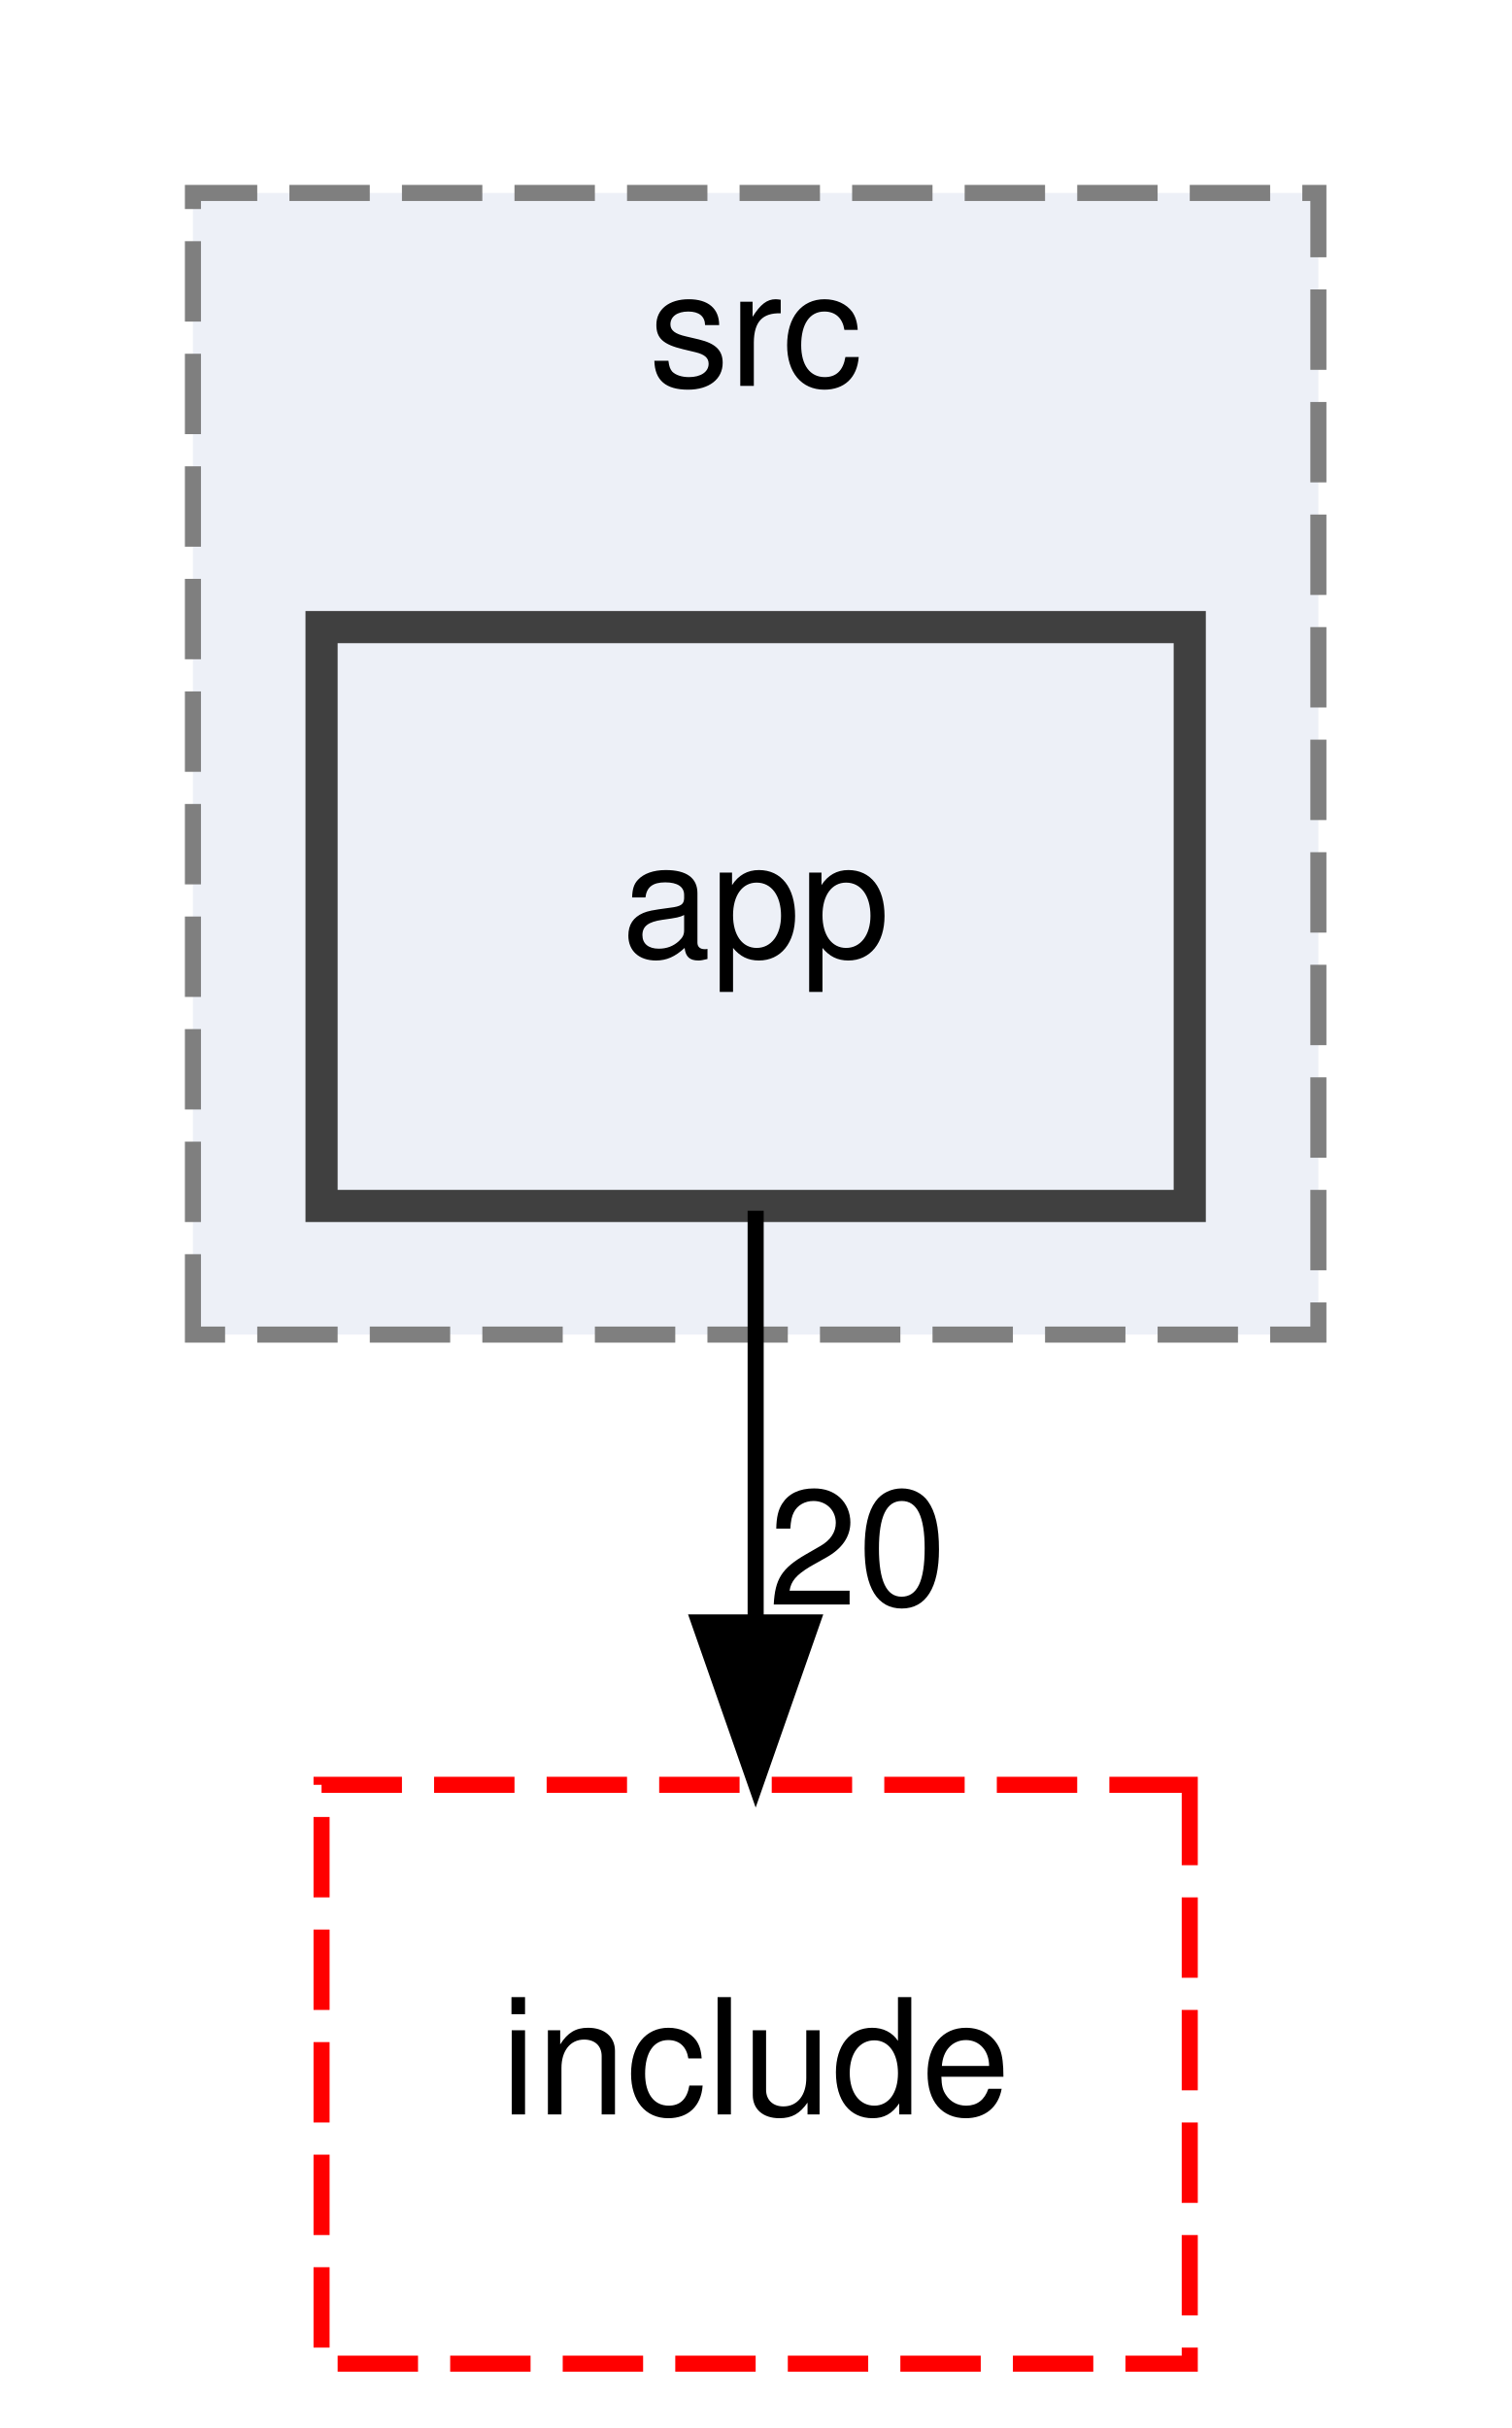
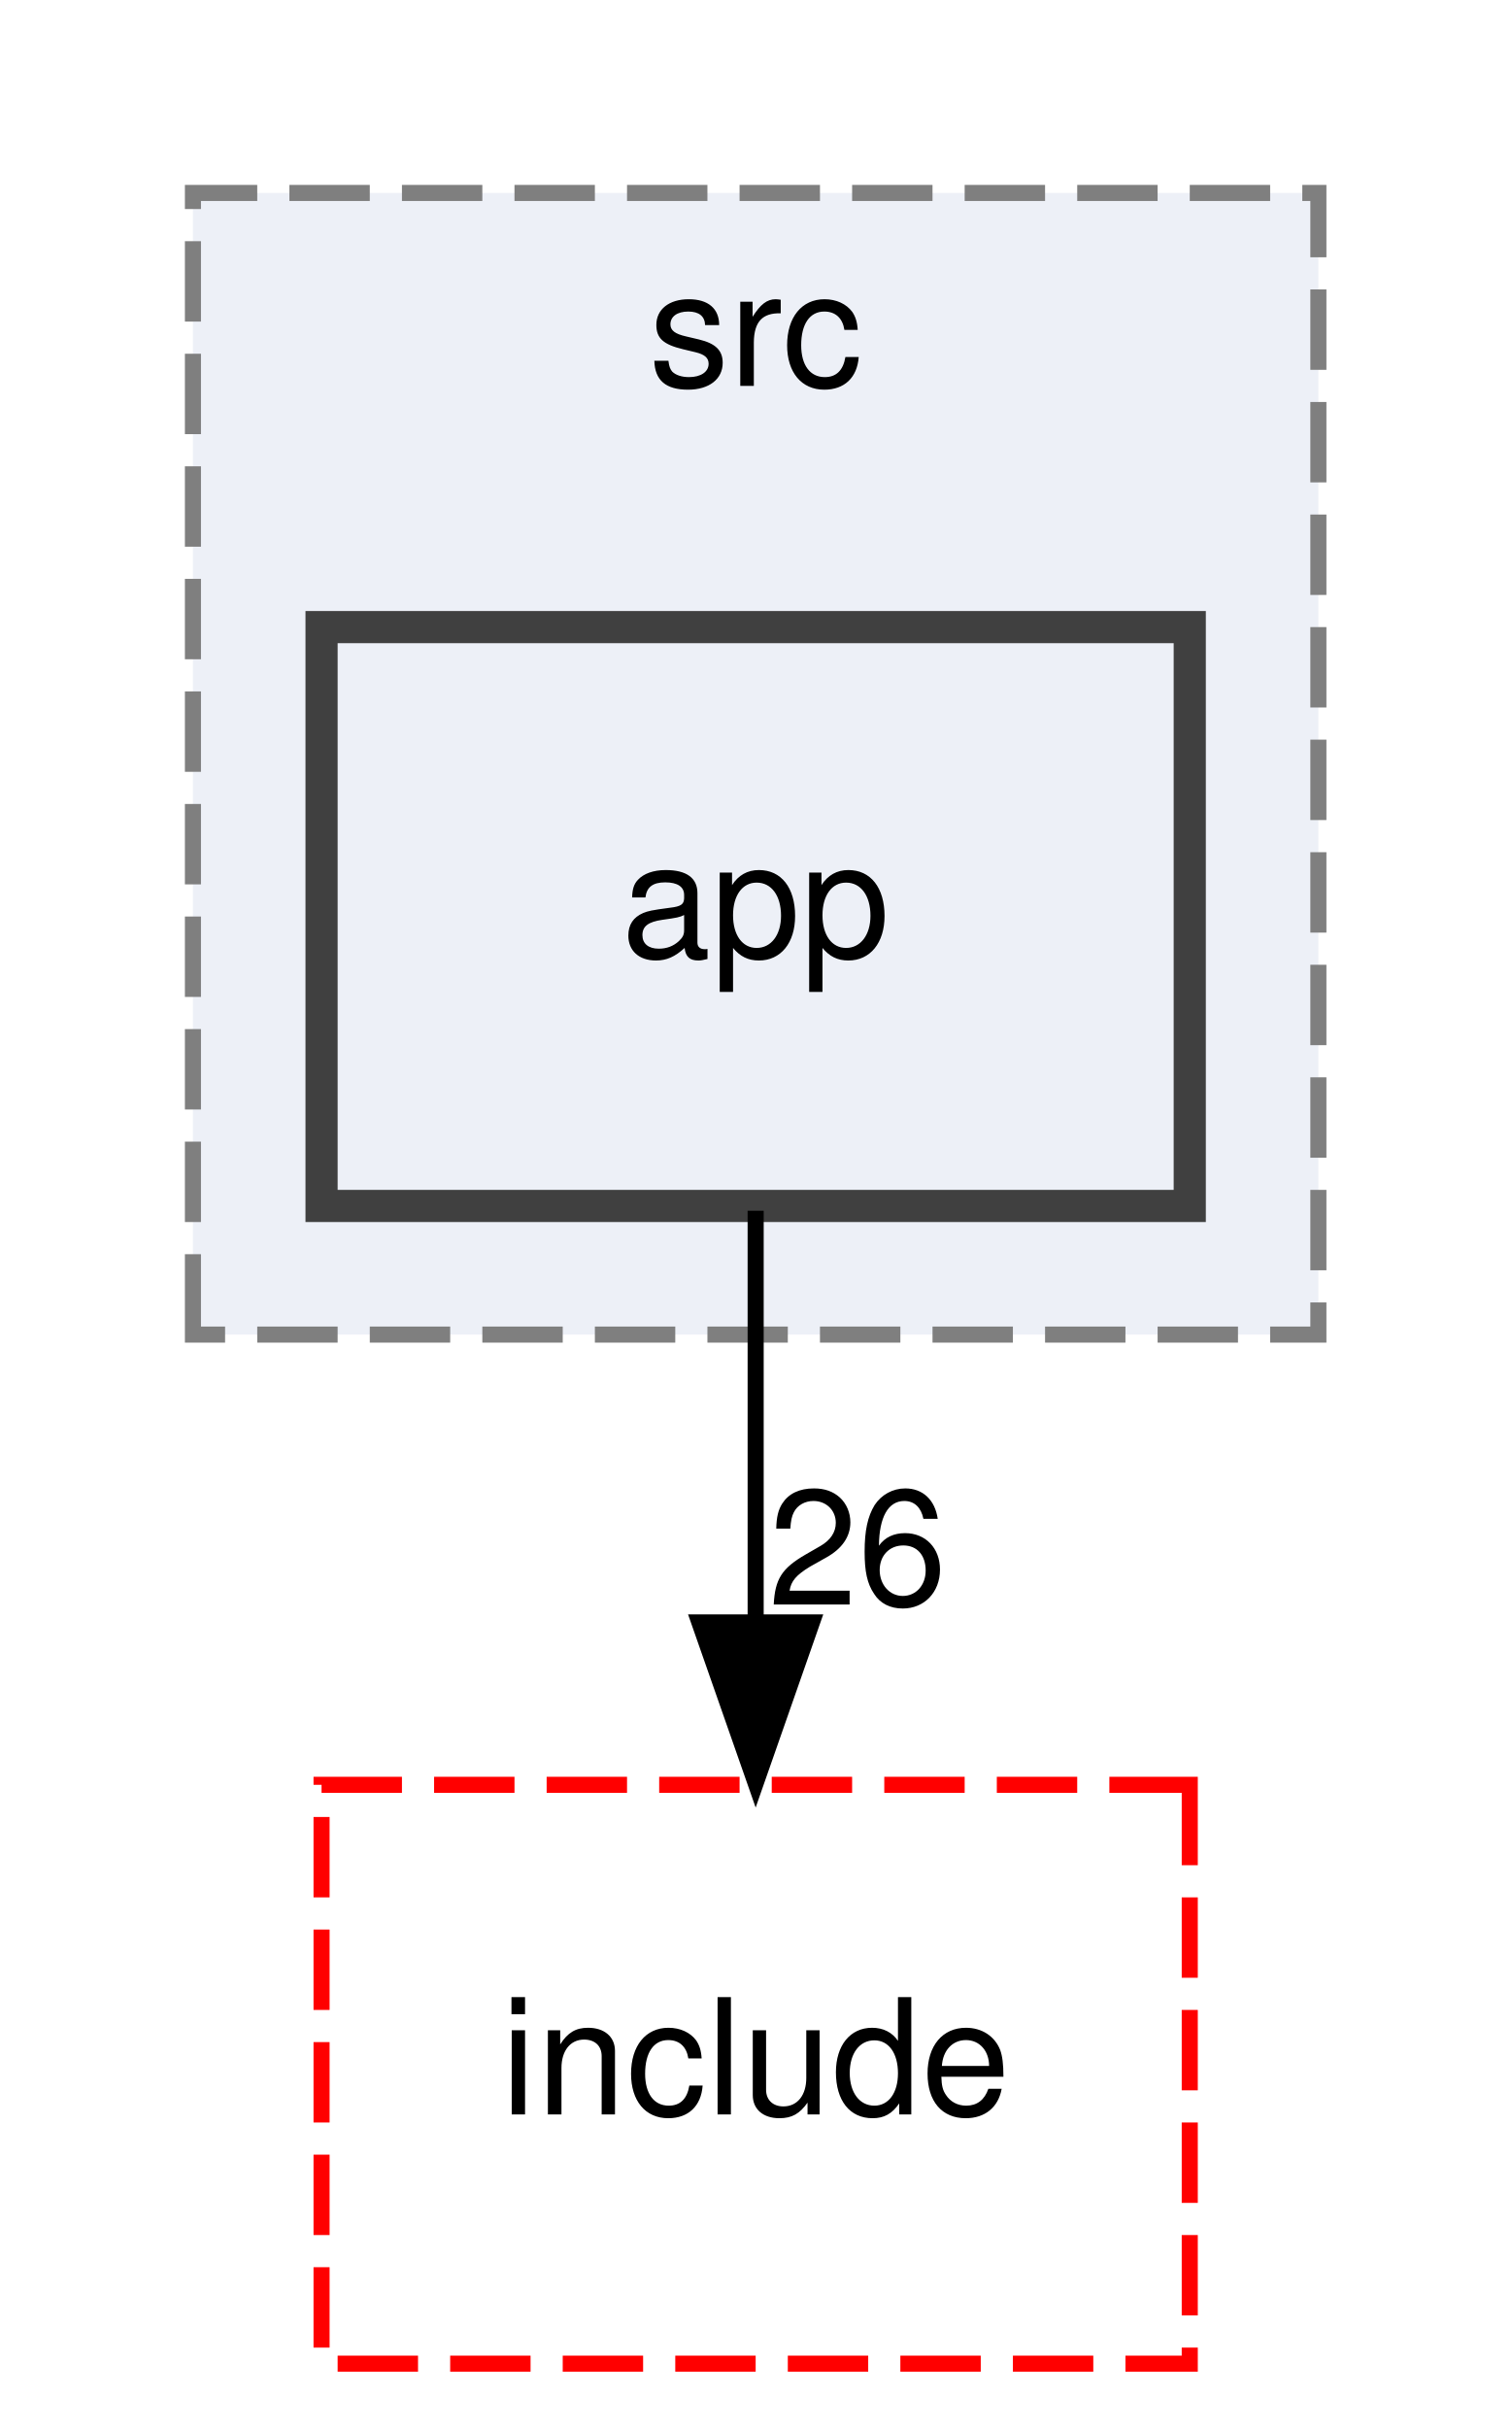
<svg xmlns="http://www.w3.org/2000/svg" xmlns:xlink="http://www.w3.org/1999/xlink" width="94pt" height="151pt" viewBox="0.00 0.00 94.00 151.00">
  <g id="graph0" class="graph" transform="scale(1 1) rotate(0) translate(4 147)">
    <g id="clust1" class="cluster">
      <g id="a_clust1">
        <a xlink:href="dir_17e69c269f7749027d28c3e5a3ec9399.html" target="_top" xlink:title="src">
          <polygon fill="#edf0f7" stroke="#7f7f7f" stroke-dasharray="5,2" points="8,-64 8,-135 78,-135 78,-64 8,-64" />
          <text text-anchor="middle" x="43" y="-123" font-family="Helvetica,sans-Serif" font-size="10.00">src</text>
        </a>
      </g>
    </g>
    <g id="node1" class="node">
      <g id="a_node1">
        <a xlink:href="dir_0f0ef9b2ce2fb9672c310b6bf7573d35.html" target="_top" xlink:title="app">
          <polygon fill="#edf0f7" stroke="#404040" stroke-width="2" points="70,-108 16,-108 16,-72 70,-72 70,-108" />
          <text text-anchor="middle" x="43" y="-87.5" font-family="Helvetica,sans-Serif" font-size="10.00">app</text>
        </a>
      </g>
    </g>
    <g id="node2" class="node">
      <g id="a_node2">
        <a xlink:href="dir_a6762960df65ad0e61304c141d9ba3af.html" target="_top" xlink:title="include">
          <polygon fill="none" stroke="red" stroke-dasharray="5,2" points="70,-36 16,-36 16,0 70,0 70,-36" />
          <text text-anchor="middle" x="43" y="-15.5" font-family="Helvetica,sans-Serif" font-size="10.00">include</text>
        </a>
      </g>
    </g>
    <g id="edge1" class="edge">
      <path fill="none" stroke="black" d="M43,-71.7C43,-63.98 43,-54.71 43,-46.11" />
      <polygon fill="black" stroke="black" points="46.5,-46.1 43,-36.1 39.5,-46.1 46.5,-46.1" />
      <g id="a_edge1-headlabel">
-         <a xlink:href="dir_000000_000003.html" target="_top" xlink:title="20">
-           <text text-anchor="middle" x="49.34" y="-47.2" font-family="Helvetica,sans-Serif" font-size="10.00">20</text>
+         <a xlink:href="dir_000000_000003.html" target="_top" xlink:title="26">
+           <text text-anchor="middle" x="49.34" y="-47.2" font-family="Helvetica,sans-Serif" font-size="10.00">26</text>
        </a>
      </g>
    </g>
  </g>
</svg>
